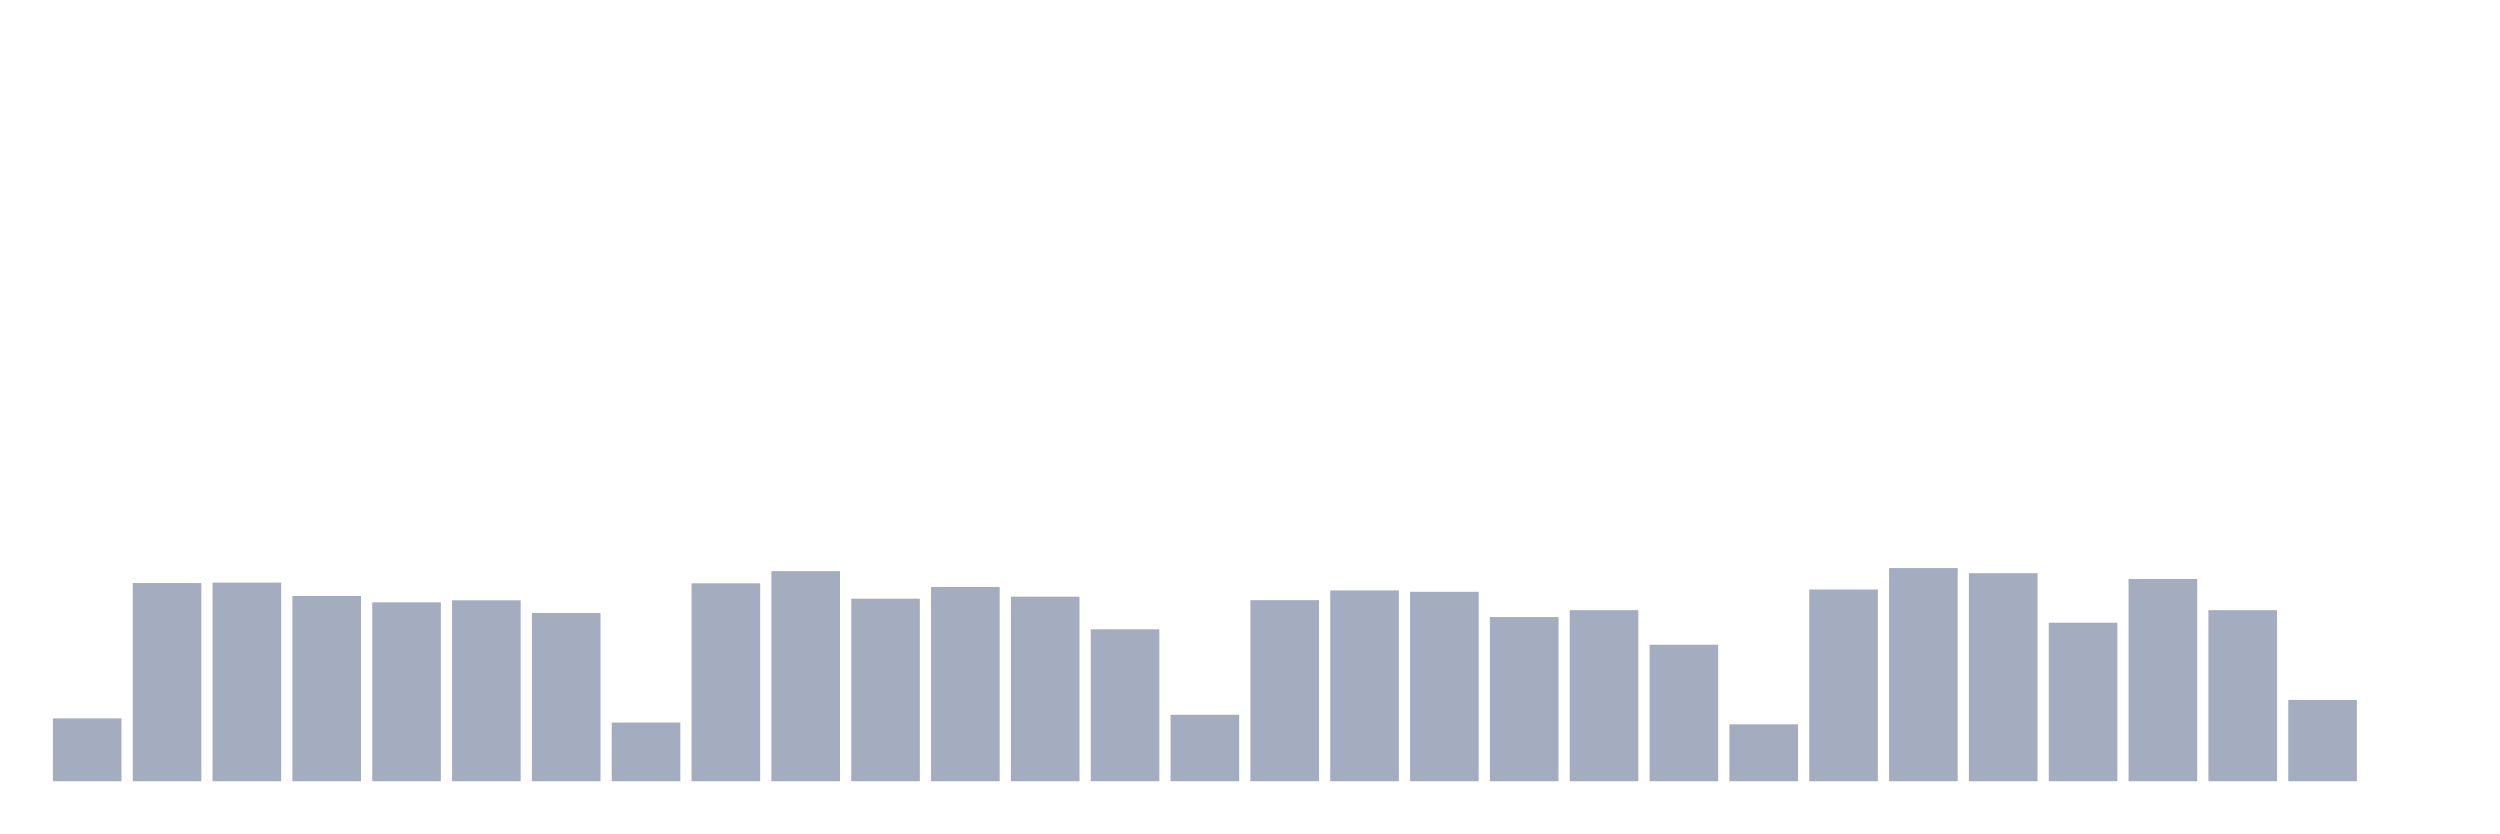
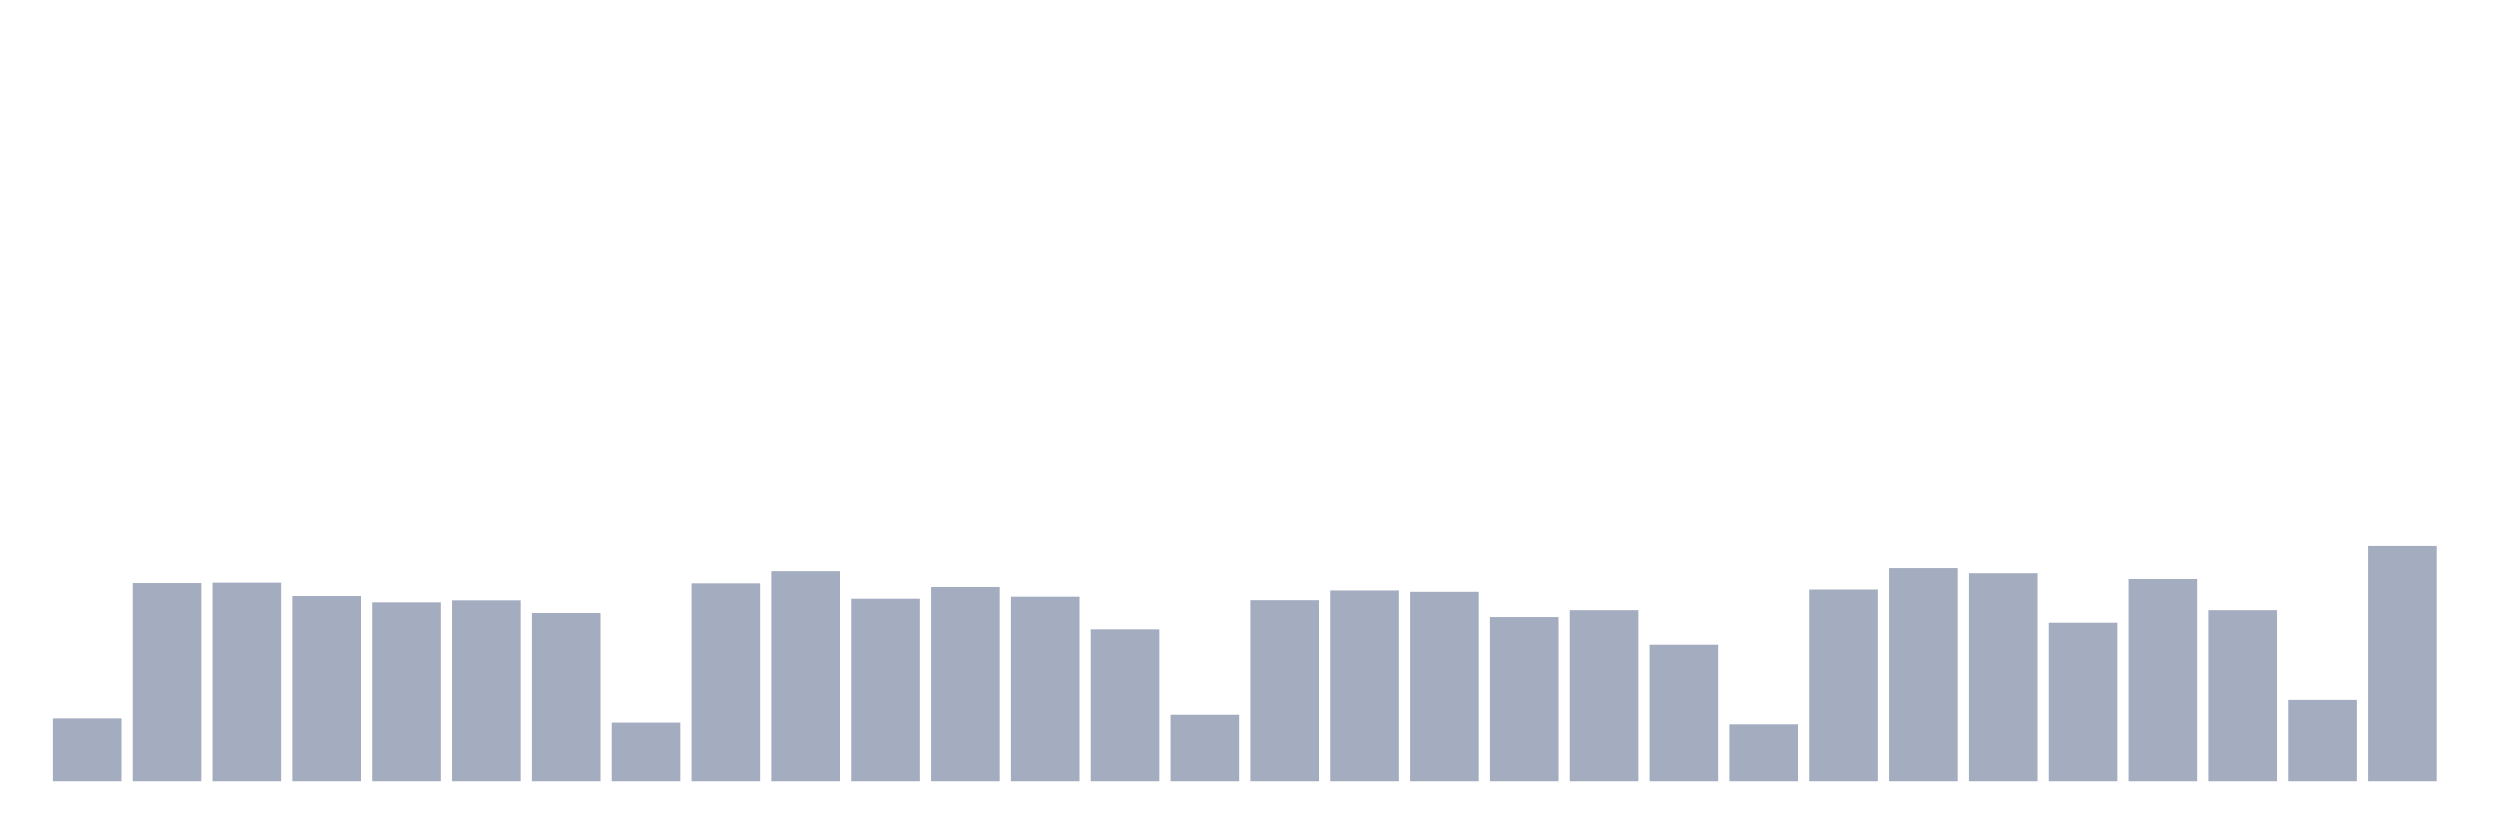
<svg xmlns="http://www.w3.org/2000/svg" viewBox="0 0 480 160">
  <g transform="translate(10,10)">
    <rect class="bar" x="0.153" width="13.175" y="127.927" height="12.073" fill="rgb(164,173,192)" />
    <rect class="bar" x="15.482" width="13.175" y="101.943" height="38.057" fill="rgb(164,173,192)" />
    <rect class="bar" x="30.81" width="13.175" y="101.865" height="38.135" fill="rgb(164,173,192)" />
    <rect class="bar" x="46.138" width="13.175" y="104.43" height="35.57" fill="rgb(164,173,192)" />
    <rect class="bar" x="61.466" width="13.175" y="105.648" height="34.352" fill="rgb(164,173,192)" />
    <rect class="bar" x="76.794" width="13.175" y="105.259" height="34.741" fill="rgb(164,173,192)" />
    <rect class="bar" x="92.123" width="13.175" y="107.694" height="32.306" fill="rgb(164,173,192)" />
    <rect class="bar" x="107.451" width="13.175" y="128.731" height="11.269" fill="rgb(164,173,192)" />
    <rect class="bar" x="122.779" width="13.175" y="101.995" height="38.005" fill="rgb(164,173,192)" />
    <rect class="bar" x="138.107" width="13.175" y="99.663" height="40.337" fill="rgb(164,173,192)" />
    <rect class="bar" x="153.436" width="13.175" y="104.948" height="35.052" fill="rgb(164,173,192)" />
    <rect class="bar" x="168.764" width="13.175" y="102.694" height="37.306" fill="rgb(164,173,192)" />
    <rect class="bar" x="184.092" width="13.175" y="104.56" height="35.44" fill="rgb(164,173,192)" />
    <rect class="bar" x="199.42" width="13.175" y="110.829" height="29.171" fill="rgb(164,173,192)" />
    <rect class="bar" x="214.748" width="13.175" y="127.228" height="12.772" fill="rgb(164,173,192)" />
    <rect class="bar" x="230.077" width="13.175" y="105.233" height="34.767" fill="rgb(164,173,192)" />
    <rect class="bar" x="245.405" width="13.175" y="103.368" height="36.632" fill="rgb(164,173,192)" />
    <rect class="bar" x="260.733" width="13.175" y="103.627" height="36.373" fill="rgb(164,173,192)" />
    <rect class="bar" x="276.061" width="13.175" y="108.472" height="31.528" fill="rgb(164,173,192)" />
    <rect class="bar" x="291.39" width="13.175" y="107.15" height="32.85" fill="rgb(164,173,192)" />
    <rect class="bar" x="306.718" width="13.175" y="113.782" height="26.218" fill="rgb(164,173,192)" />
    <rect class="bar" x="322.046" width="13.175" y="129.067" height="10.933" fill="rgb(164,173,192)" />
    <rect class="bar" x="337.374" width="13.175" y="103.187" height="36.813" fill="rgb(164,173,192)" />
    <rect class="bar" x="352.702" width="13.175" y="99.067" height="40.933" fill="rgb(164,173,192)" />
    <rect class="bar" x="368.031" width="13.175" y="100.052" height="39.948" fill="rgb(164,173,192)" />
    <rect class="bar" x="383.359" width="13.175" y="109.56" height="30.44" fill="rgb(164,173,192)" />
    <rect class="bar" x="398.687" width="13.175" y="101.166" height="38.834" fill="rgb(164,173,192)" />
    <rect class="bar" x="414.015" width="13.175" y="107.15" height="32.85" fill="rgb(164,173,192)" />
    <rect class="bar" x="429.344" width="13.175" y="124.378" height="15.622" fill="rgb(164,173,192)" />
-     <rect class="bar" x="444.672" width="13.175" y="140" height="0" fill="rgb(164,173,192)" />
+     <rect class="bar" x="444.672" width="13.175" y="94.819" height="45.181" fill="rgb(164,173,192)" />
  </g>
</svg>
